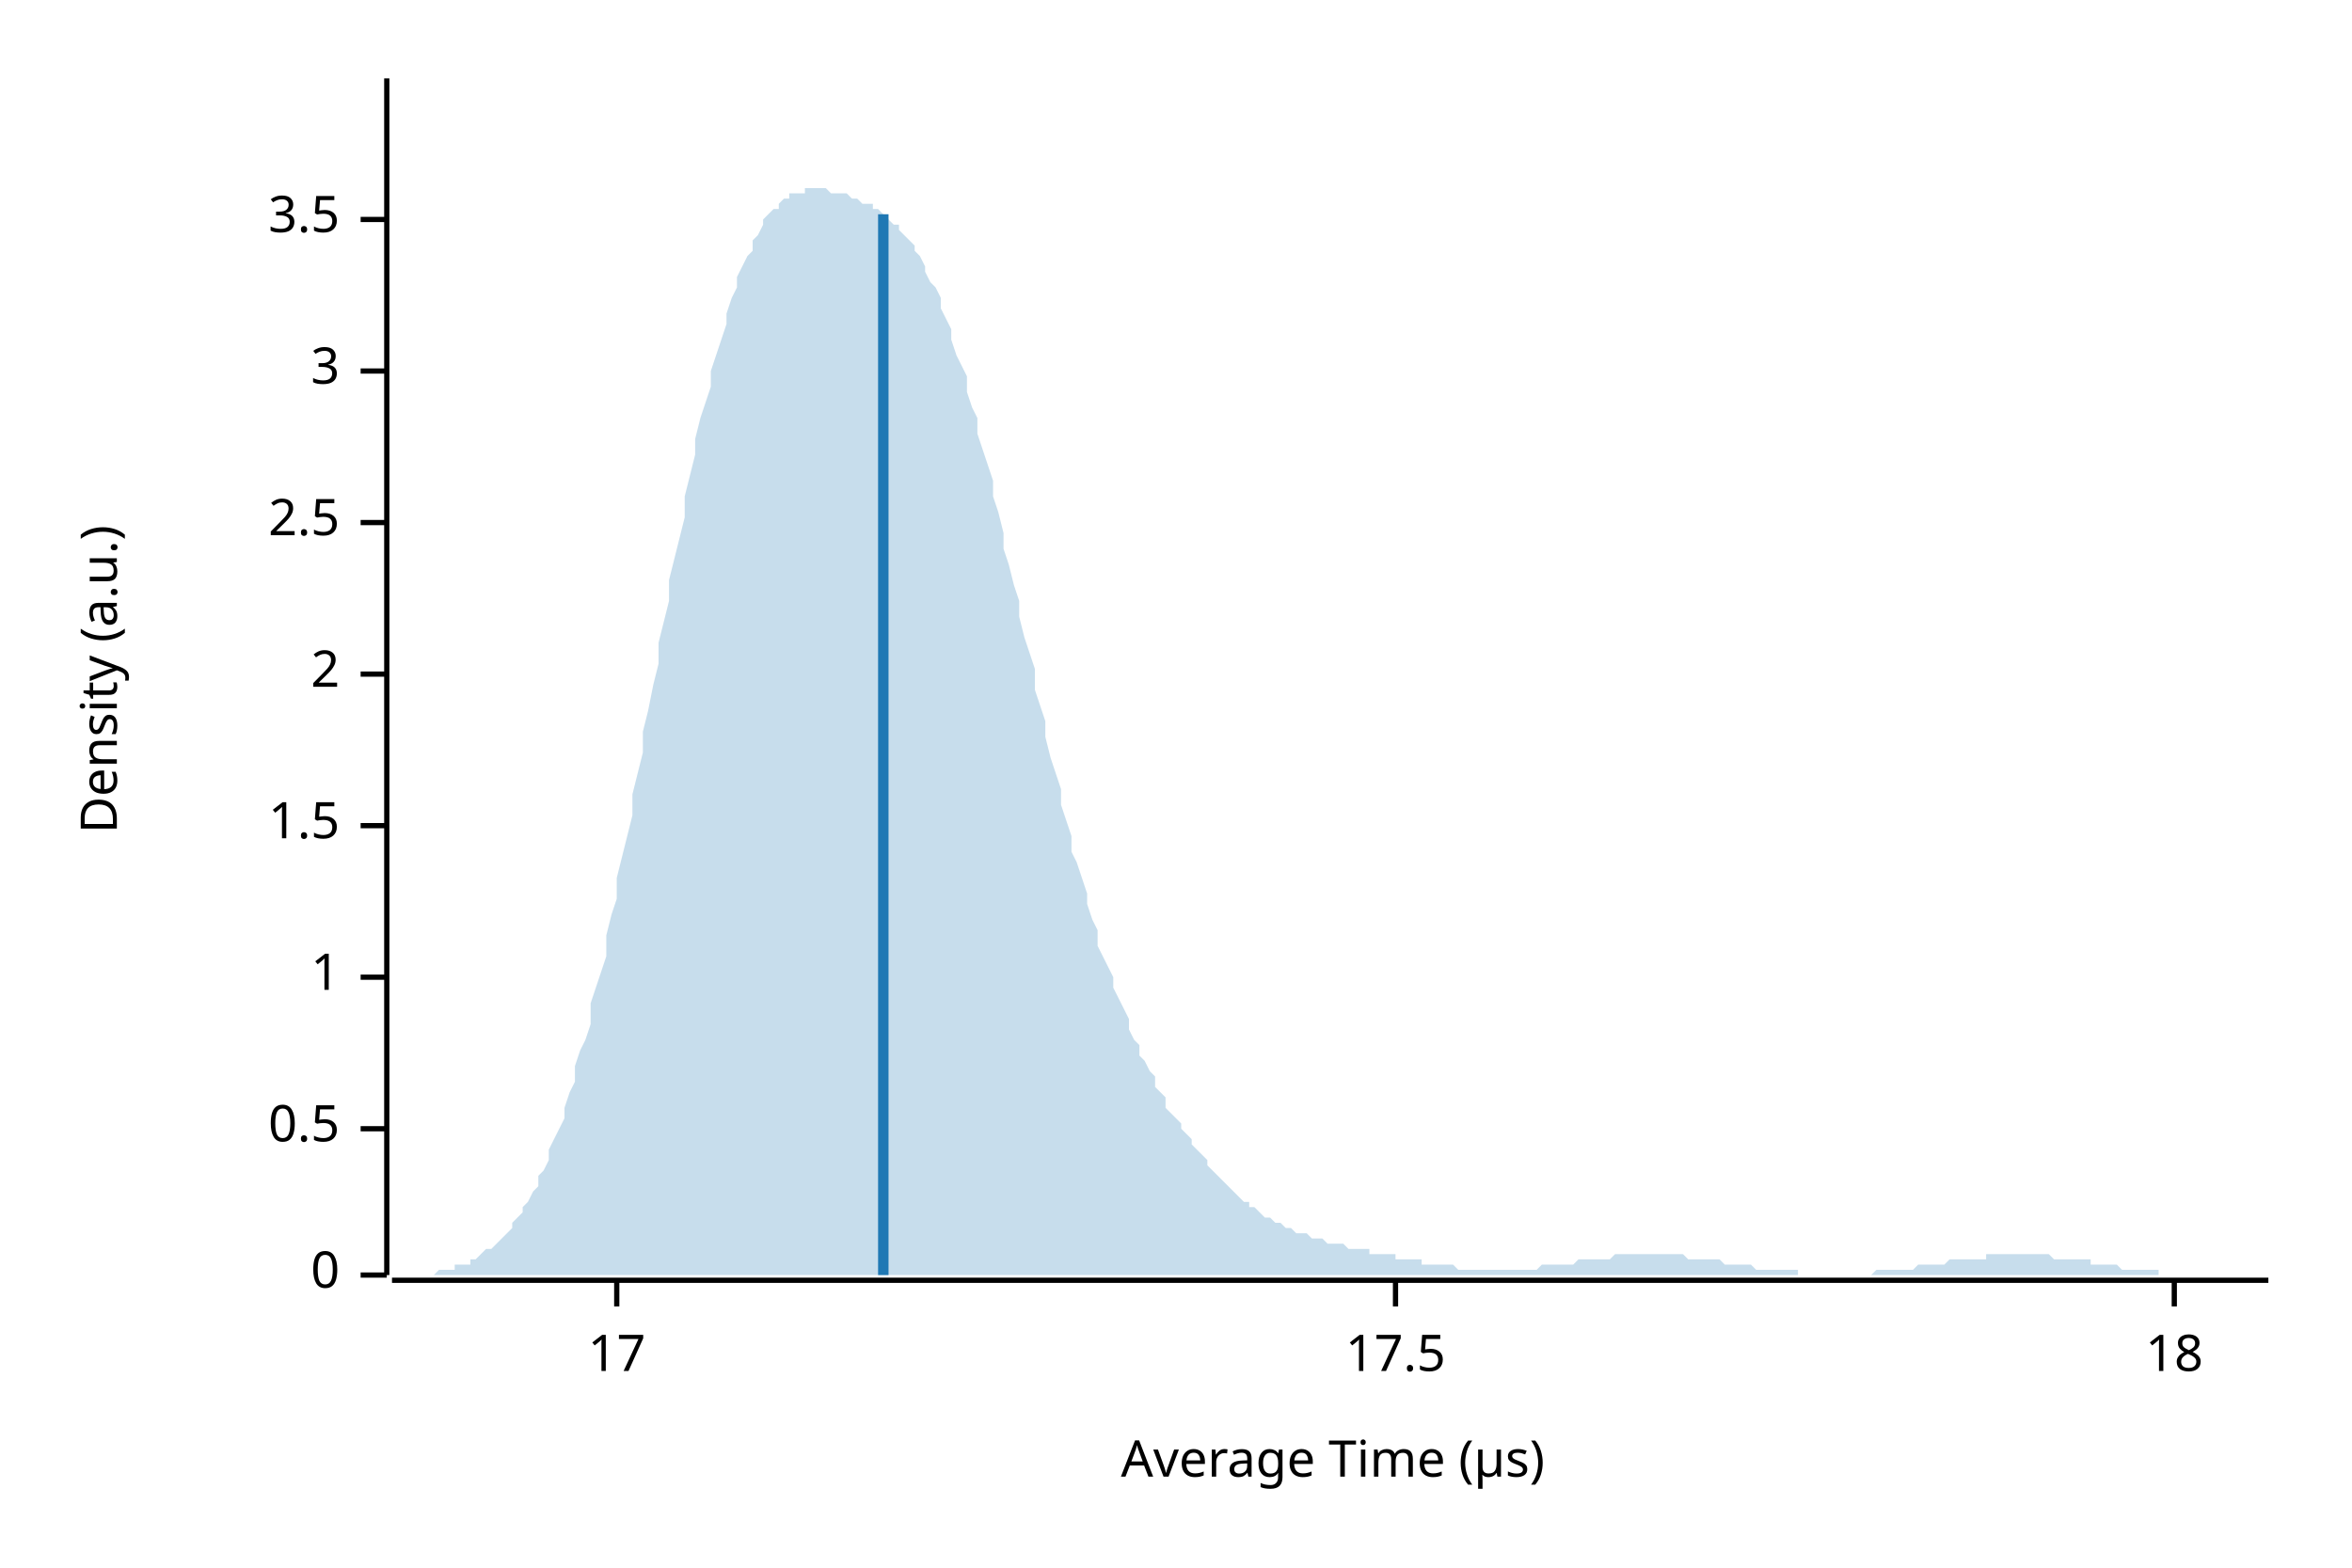
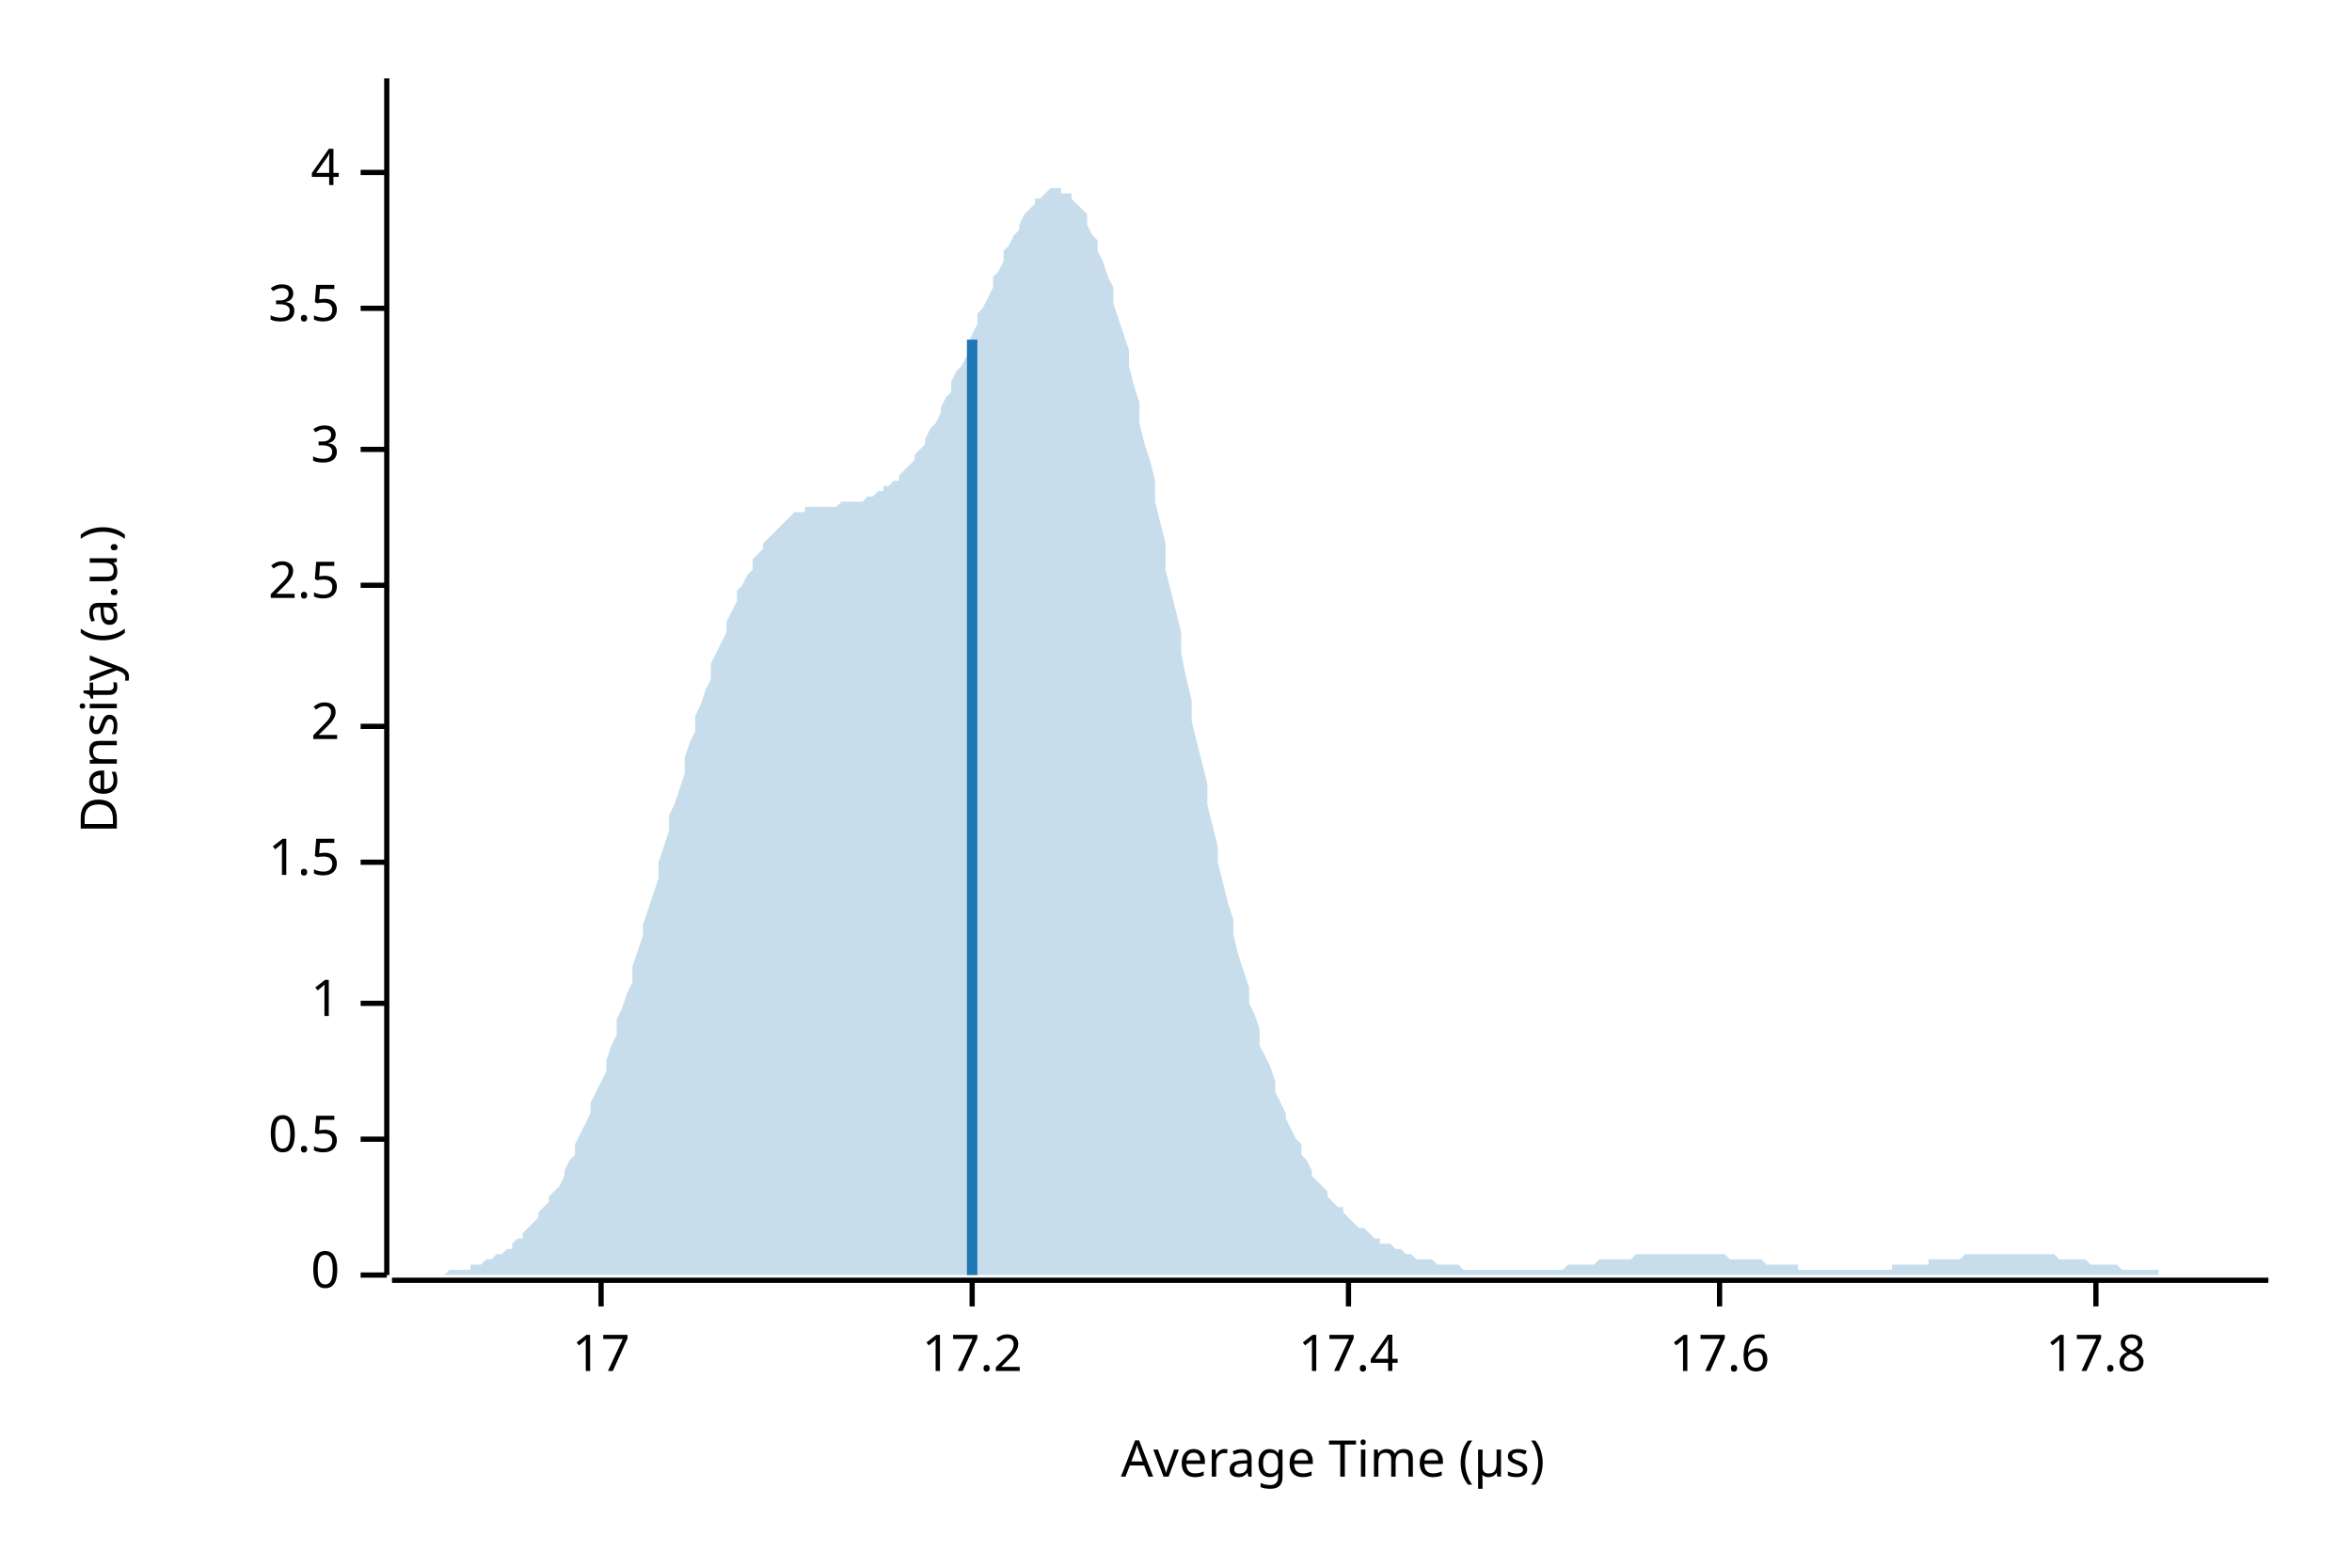
<svg xmlns="http://www.w3.org/2000/svg" width="450" height="300" viewBox="0 0 450 300">
  <text x="15" y="130" dy="0.76em" text-anchor="middle" font-family="sans-serif" font-size="9.677" opacity="1" fill="#000000" transform="rotate(270, 15, 130)">
Density (a.u.)
</text>
  <text x="255" y="285" dy="-0.5ex" text-anchor="middle" font-family="sans-serif" font-size="9.677" opacity="1" fill="#000000">
Average Time (µs)
</text>
  <polyline fill="none" opacity="1" stroke="#000000" stroke-width="1" points="74,15 74,244 " />
  <text x="65" y="244" dy="0.5ex" text-anchor="end" font-family="sans-serif" font-size="9.677" opacity="1" fill="#000000">
0
</text>
  <polyline fill="none" opacity="1" stroke="#000000" stroke-width="1" points="69,244 74,244 " />
-   <text x="65" y="216" dy="0.5ex" text-anchor="end" font-family="sans-serif" font-size="9.677" opacity="1" fill="#000000">
+   <text x="65" y="218" dy="0.5ex" text-anchor="end" font-family="sans-serif" font-size="9.677" opacity="1" fill="#000000">
0.5
</text>
-   <polyline fill="none" opacity="1" stroke="#000000" stroke-width="1" points="69,216 74,216 " />
-   <text x="65" y="187" dy="0.5ex" text-anchor="end" font-family="sans-serif" font-size="9.677" opacity="1" fill="#000000">
+   <polyline fill="none" opacity="1" stroke="#000000" stroke-width="1" points="69,218 74,218 " />
+   <text x="65" y="192" dy="0.5ex" text-anchor="end" font-family="sans-serif" font-size="9.677" opacity="1" fill="#000000">
1
</text>
-   <polyline fill="none" opacity="1" stroke="#000000" stroke-width="1" points="69,187 74,187 " />
-   <text x="65" y="158" dy="0.5ex" text-anchor="end" font-family="sans-serif" font-size="9.677" opacity="1" fill="#000000">
+   <polyline fill="none" opacity="1" stroke="#000000" stroke-width="1" points="69,192 74,192 " />
+   <text x="65" y="165" dy="0.5ex" text-anchor="end" font-family="sans-serif" font-size="9.677" opacity="1" fill="#000000">
1.5
</text>
-   <polyline fill="none" opacity="1" stroke="#000000" stroke-width="1" points="69,158 74,158 " />
-   <text x="65" y="129" dy="0.5ex" text-anchor="end" font-family="sans-serif" font-size="9.677" opacity="1" fill="#000000">
+   <polyline fill="none" opacity="1" stroke="#000000" stroke-width="1" points="69,165 74,165 " />
+   <text x="65" y="139" dy="0.5ex" text-anchor="end" font-family="sans-serif" font-size="9.677" opacity="1" fill="#000000">
2
</text>
-   <polyline fill="none" opacity="1" stroke="#000000" stroke-width="1" points="69,129 74,129 " />
-   <text x="65" y="100" dy="0.5ex" text-anchor="end" font-family="sans-serif" font-size="9.677" opacity="1" fill="#000000">
+   <polyline fill="none" opacity="1" stroke="#000000" stroke-width="1" points="69,139 74,139 " />
+   <text x="65" y="112" dy="0.5ex" text-anchor="end" font-family="sans-serif" font-size="9.677" opacity="1" fill="#000000">
2.5
</text>
-   <polyline fill="none" opacity="1" stroke="#000000" stroke-width="1" points="69,100 74,100 " />
-   <text x="65" y="71" dy="0.5ex" text-anchor="end" font-family="sans-serif" font-size="9.677" opacity="1" fill="#000000">
+   <polyline fill="none" opacity="1" stroke="#000000" stroke-width="1" points="69,112 74,112 " />
+   <text x="65" y="86" dy="0.5ex" text-anchor="end" font-family="sans-serif" font-size="9.677" opacity="1" fill="#000000">
3
</text>
-   <polyline fill="none" opacity="1" stroke="#000000" stroke-width="1" points="69,71 74,71 " />
-   <text x="65" y="42" dy="0.5ex" text-anchor="end" font-family="sans-serif" font-size="9.677" opacity="1" fill="#000000">
+   <polyline fill="none" opacity="1" stroke="#000000" stroke-width="1" points="69,86 74,86 " />
+   <text x="65" y="59" dy="0.5ex" text-anchor="end" font-family="sans-serif" font-size="9.677" opacity="1" fill="#000000">
3.5
</text>
-   <polyline fill="none" opacity="1" stroke="#000000" stroke-width="1" points="69,42 74,42 " />
+   <polyline fill="none" opacity="1" stroke="#000000" stroke-width="1" points="69,59 74,59 " />
+   <text x="65" y="33" dy="0.5ex" text-anchor="end" font-family="sans-serif" font-size="9.677" opacity="1" fill="#000000">
+ 4
+ </text>
+   <polyline fill="none" opacity="1" stroke="#000000" stroke-width="1" points="69,33 74,33 " />
  <polyline fill="none" opacity="1" stroke="#000000" stroke-width="1" points="75,245 434,245 " />
-   <text x="118" y="255" dy="0.76em" text-anchor="middle" font-family="sans-serif" font-size="9.677" opacity="1" fill="#000000">
+   <text x="115" y="255" dy="0.76em" text-anchor="middle" font-family="sans-serif" font-size="9.677" opacity="1" fill="#000000">
17
</text>
-   <polyline fill="none" opacity="1" stroke="#000000" stroke-width="1" points="118,245 118,250 " />
-   <text x="267" y="255" dy="0.76em" text-anchor="middle" font-family="sans-serif" font-size="9.677" opacity="1" fill="#000000">
- 17.5
+   <polyline fill="none" opacity="1" stroke="#000000" stroke-width="1" points="115,245 115,250 " />
+   <text x="186" y="255" dy="0.76em" text-anchor="middle" font-family="sans-serif" font-size="9.677" opacity="1" fill="#000000">
+ 17.2
</text>
-   <polyline fill="none" opacity="1" stroke="#000000" stroke-width="1" points="267,245 267,250 " />
-   <text x="416" y="255" dy="0.76em" text-anchor="middle" font-family="sans-serif" font-size="9.677" opacity="1" fill="#000000">
- 18
+   <polyline fill="none" opacity="1" stroke="#000000" stroke-width="1" points="186,245 186,250 " />
+   <text x="258" y="255" dy="0.76em" text-anchor="middle" font-family="sans-serif" font-size="9.677" opacity="1" fill="#000000">
+ 17.4
</text>
-   <polyline fill="none" opacity="1" stroke="#000000" stroke-width="1" points="416,245 416,250 " />
-   <polygon opacity="0.25" fill="#1F78B4" points="75,244 75,244 76,244 77,244 77,244 78,244 79,244 80,244 80,244 81,244 82,244 82,244 83,244 84,243 85,243 85,243 86,243 87,243 87,242 88,242 89,242 90,242 90,241 91,241 92,240 92,240 93,239 94,239 95,238 95,238 96,237 97,236 98,235 98,234 99,233 100,232 100,231 101,230 102,228 103,227 103,225 104,224 105,222 105,220 106,218 107,216 108,214 108,212 109,209 110,207 110,204 111,201 112,199 113,196 113,192 114,189 115,186 116,183 116,179 117,175 118,172 118,168 119,164 120,160 121,156 121,152 122,148 123,144 123,140 124,136 125,131 126,127 126,123 127,119 128,115 128,111 129,107 130,103 131,99 131,95 132,91 133,87 133,84 134,80 135,77 136,74 136,71 137,68 138,65 139,62 139,60 140,57 141,55 141,53 142,51 143,49 144,48 144,46 145,45 146,43 146,42 147,41 148,40 149,40 149,39 150,38 151,38 151,37 152,37 153,37 154,37 154,36 155,36 156,36 157,36 157,36 158,36 159,37 159,37 160,37 161,37 162,37 162,37 163,38 164,38 164,38 165,39 166,39 167,39 167,40 168,40 169,41 169,41 170,42 171,43 172,43 172,44 173,45 174,46 175,47 175,48 176,49 177,51 177,52 178,54 179,55 180,57 180,59 181,61 182,63 182,65 183,68 184,70 185,72 185,75 186,78 187,80 187,83 188,86 189,89 190,92 190,95 191,98 192,102 192,105 193,108 194,112 195,115 195,118 196,122 197,125 198,128 198,132 199,135 200,138 200,141 201,145 202,148 203,151 203,154 204,157 205,160 205,163 206,165 207,168 208,171 208,173 209,176 210,178 210,181 211,183 212,185 213,187 213,189 214,191 215,193 216,195 216,197 217,199 218,200 218,202 219,203 220,205 221,206 221,208 222,209 223,210 223,212 224,213 225,214 226,215 226,216 227,217 228,218 228,219 229,220 230,221 231,222 231,223 232,224 233,225 233,225 234,226 235,227 236,228 236,228 237,229 238,230 239,230 239,231 240,231 241,232 241,232 242,233 243,233 244,234 244,234 245,234 246,235 246,235 247,235 248,236 249,236 249,236 250,236 251,237 251,237 252,237 253,237 254,238 254,238 255,238 256,238 257,238 257,238 258,239 259,239 259,239 260,239 261,239 262,239 262,240 263,240 264,240 264,240 265,240 266,240 267,240 267,241 268,241 269,241 269,241 270,241 271,241 272,241 272,242 273,242 274,242 275,242 275,242 276,242 277,242 277,242 278,242 279,243 280,243 280,243 281,243 282,243 282,243 283,243 284,243 285,243 285,243 286,243 287,243 287,243 288,243 289,243 290,243 290,243 291,243 292,243 292,243 293,243 294,243 295,242 295,242 296,242 297,242 298,242 298,242 299,242 300,242 300,242 301,242 302,241 303,241 303,241 304,241 305,241 305,241 306,241 307,241 308,241 308,241 309,240 310,240 310,240 311,240 312,240 313,240 313,240 314,240 315,240 316,240 316,240 317,240 318,240 318,240 319,240 320,240 321,240 321,240 322,240 323,241 323,241 324,241 325,241 326,241 326,241 327,241 328,241 328,241 329,241 330,242 331,242 331,242 332,242 333,242 333,242 334,242 335,242 336,243 336,243 337,243 338,243 339,243 339,243 340,243 341,243 341,243 342,243 343,243 344,243 344,244 345,244 346,244 346,244 347,244 348,244 349,244 349,244 350,244 351,244 351,244 352,244 353,244 354,244 354,244 355,244 356,244 357,244 357,244 358,244 359,243 359,243 360,243 361,243 362,243 362,243 363,243 364,243 364,243 365,243 366,243 367,242 367,242 368,242 369,242 369,242 370,242 371,242 372,242 372,242 373,241 374,241 375,241 375,241 376,241 377,241 377,241 378,241 379,241 380,241 380,240 381,240 382,240 382,240 383,240 384,240 385,240 385,240 386,240 387,240 387,240 388,240 389,240 390,240 390,240 391,240 392,240 392,240 393,241 394,241 395,241 395,241 396,241 397,241 398,241 398,241 399,241 400,241 400,242 401,242 402,242 403,242 403,242 404,242 405,242 405,242 406,243 407,243 408,243 408,243 409,243 410,243 410,243 411,243 412,243 413,243 413,244 414,244 415,244 416,244 416,244 417,244 418,244 418,244 419,244 420,244 421,244 421,244 422,244 423,244 423,244 424,244 425,244 426,244 426,244 427,244 428,244 428,244 429,244 430,244 431,244 431,244 432,244 433,244 434,244 434,244 75,244 " />
-   <polyline fill="none" opacity="1" stroke="#1F78B4" stroke-width="2" points="169,244 169,41 " />
+   <polyline fill="none" opacity="1" stroke="#000000" stroke-width="1" points="258,245 258,250 " />
+   <text x="329" y="255" dy="0.76em" text-anchor="middle" font-family="sans-serif" font-size="9.677" opacity="1" fill="#000000">
+ 17.6
+ </text>
+   <polyline fill="none" opacity="1" stroke="#000000" stroke-width="1" points="329,245 329,250 " />
+   <text x="401" y="255" dy="0.76em" text-anchor="middle" font-family="sans-serif" font-size="9.677" opacity="1" fill="#000000">
+ 17.8
+ </text>
+   <polyline fill="none" opacity="1" stroke="#000000" stroke-width="1" points="401,245 401,250 " />
+   <polygon opacity="0.25" fill="#1F78B4" points="75,244 75,244 76,244 77,244 77,244 78,244 79,244 80,244 80,244 81,244 82,244 82,244 83,244 84,244 85,244 85,244 86,243 87,243 87,243 88,243 89,243 90,243 90,242 91,242 92,242 92,242 93,241 94,241 95,240 95,240 96,240 97,239 98,239 98,238 99,237 100,237 100,236 101,235 102,234 103,233 103,232 104,231 105,230 105,229 106,228 107,227 108,225 108,224 109,222 110,221 110,219 111,217 112,215 113,213 113,211 114,209 115,207 116,205 116,203 117,200 118,198 118,195 119,193 120,190 121,188 121,185 122,182 123,179 123,177 124,174 125,171 126,168 126,165 127,162 128,159 128,156 129,154 130,151 131,148 131,145 132,142 133,140 133,137 134,135 135,132 136,130 136,127 137,125 138,123 139,121 139,119 140,117 141,115 141,113 142,112 143,110 144,109 144,107 145,106 146,105 146,104 147,103 148,102 149,101 149,101 150,100 151,99 151,99 152,98 153,98 154,98 154,97 155,97 156,97 157,97 157,97 158,97 159,97 159,97 160,97 161,96 162,96 162,96 163,96 164,96 164,96 165,96 166,95 167,95 167,95 168,94 169,94 169,93 170,93 171,92 172,92 172,91 173,90 174,89 175,88 175,87 176,86 177,85 177,84 178,82 179,81 180,79 180,78 181,76 182,75 182,73 183,71 184,70 185,68 185,66 186,64 187,62 187,60 188,59 189,57 190,55 190,53 191,52 192,50 192,48 193,47 194,45 195,44 195,43 196,41 197,40 198,39 198,38 199,38 200,37 200,37 201,36 202,36 203,36 203,37 204,37 205,37 205,38 206,39 207,40 208,41 208,43 209,45 210,46 210,48 211,50 212,53 213,55 213,58 214,61 215,64 216,67 216,70 217,74 218,77 218,81 219,85 220,88 221,92 221,96 222,100 223,104 223,109 224,113 225,117 226,121 226,125 227,130 228,134 228,138 229,142 230,146 231,150 231,154 232,158 233,162 233,165 234,169 235,173 236,176 236,179 237,183 238,186 239,189 239,192 240,194 241,197 241,200 242,202 243,204 244,207 244,209 245,211 246,213 246,214 247,216 248,218 249,219 249,221 250,222 251,224 251,225 252,226 253,227 254,228 254,229 255,230 256,231 257,231 257,232 258,233 259,234 259,234 260,235 261,235 262,236 262,236 263,237 264,237 264,238 265,238 266,238 267,239 267,239 268,239 269,240 269,240 270,240 271,241 272,241 272,241 273,241 274,241 275,242 275,242 276,242 277,242 277,242 278,242 279,242 280,243 280,243 281,243 282,243 282,243 283,243 284,243 285,243 285,243 286,243 287,243 287,243 288,243 289,243 290,243 290,243 291,243 292,243 292,243 293,243 294,243 295,243 295,243 296,243 297,243 298,243 298,243 299,243 300,242 300,242 301,242 302,242 303,242 303,242 304,242 305,242 305,242 306,241 307,241 308,241 308,241 309,241 310,241 310,241 311,241 312,241 313,240 313,240 314,240 315,240 316,240 316,240 317,240 318,240 318,240 319,240 320,240 321,240 321,240 322,240 323,240 323,240 324,240 325,240 326,240 326,240 327,240 328,240 328,240 329,240 330,240 331,241 331,241 332,241 333,241 333,241 334,241 335,241 336,241 336,241 337,241 338,242 339,242 339,242 340,242 341,242 341,242 342,242 343,242 344,242 344,243 345,243 346,243 346,243 347,243 348,243 349,243 349,243 350,243 351,243 351,243 352,243 353,243 354,243 354,243 355,243 356,243 357,243 357,243 358,243 359,243 359,243 360,243 361,243 362,243 362,242 363,242 364,242 364,242 365,242 366,242 367,242 367,242 368,242 369,242 369,241 370,241 371,241 372,241 372,241 373,241 374,241 375,241 375,241 376,240 377,240 377,240 378,240 379,240 380,240 380,240 381,240 382,240 382,240 383,240 384,240 385,240 385,240 386,240 387,240 387,240 388,240 389,240 390,240 390,240 391,240 392,240 392,240 393,240 394,241 395,241 395,241 396,241 397,241 398,241 398,241 399,241 400,242 400,242 401,242 402,242 403,242 403,242 404,242 405,242 405,242 406,243 407,243 408,243 408,243 409,243 410,243 410,243 411,243 412,243 413,243 413,244 414,244 415,244 416,244 416,244 417,244 418,244 418,244 419,244 420,244 421,244 421,244 422,244 423,244 423,244 424,244 425,244 426,244 426,244 427,244 428,244 428,244 429,244 430,244 431,244 431,244 432,244 433,244 434,244 434,244 75,244 " />
+   <polyline fill="none" opacity="1" stroke="#1F78B4" stroke-width="2" points="186,244 186,65 " />
</svg>
